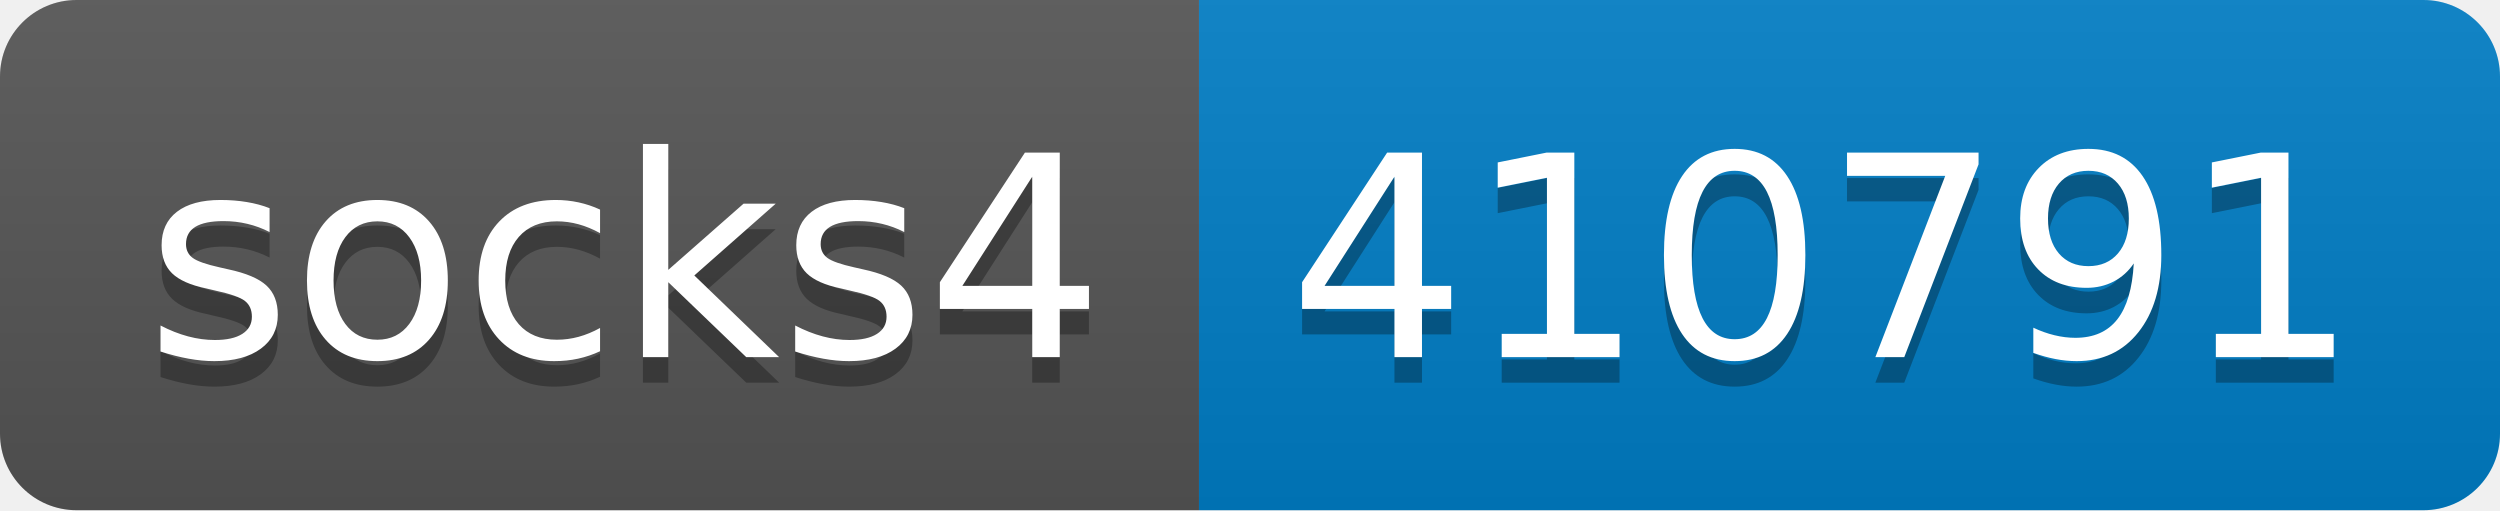
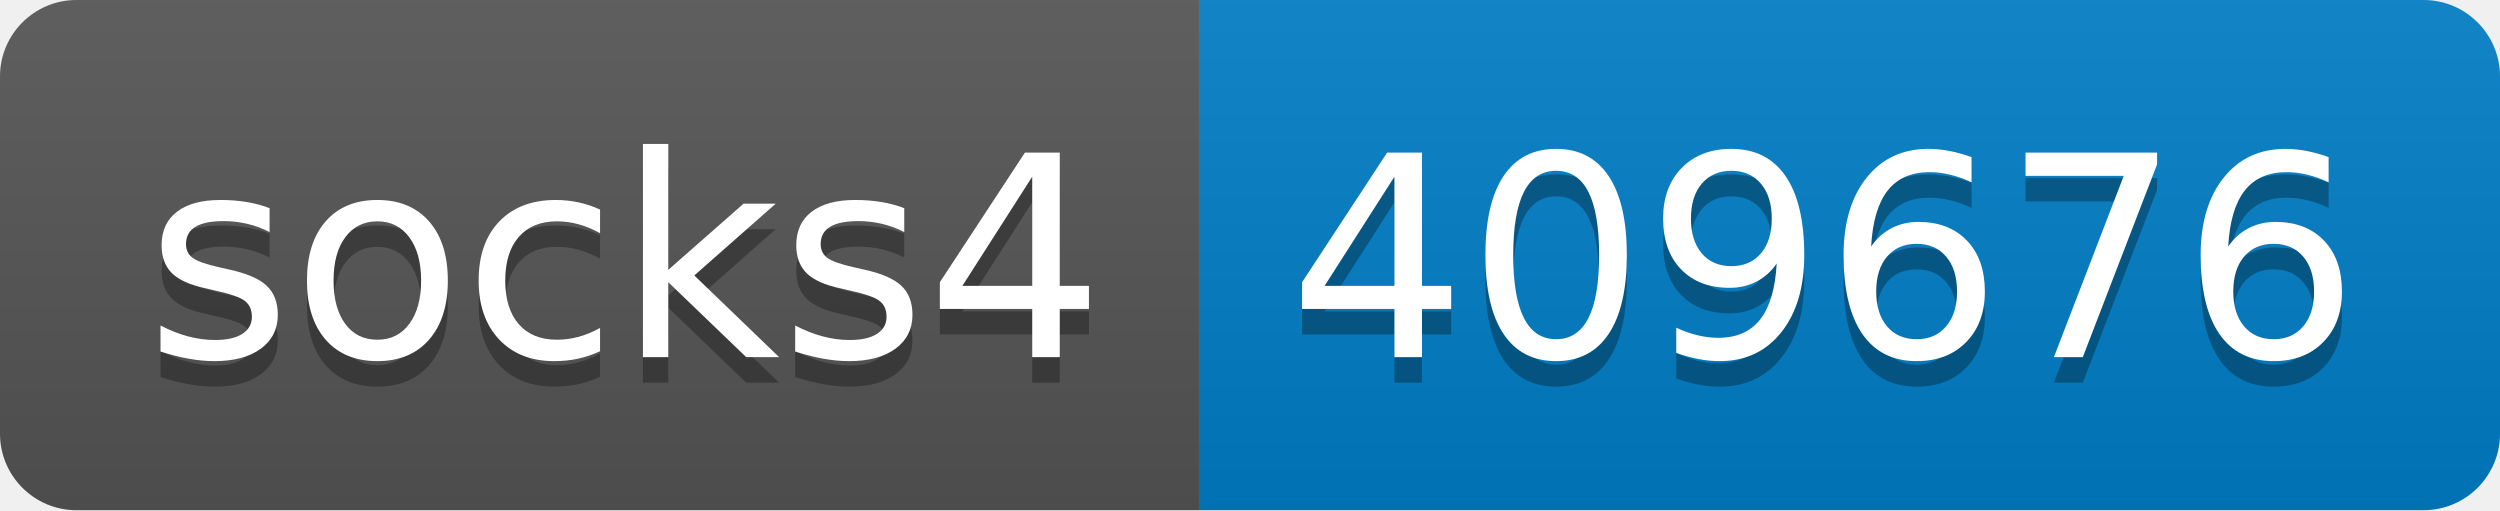
- <svg xmlns="http://www.w3.org/2000/svg" width="98" height="20" role="img" aria-label="socks4: 410791">
+ <svg xmlns="http://www.w3.org/2000/svg" width="98" height="20" role="img" aria-label="socks4: 409676">
  <linearGradient id="s" x2="0" y2="100%">
    <stop offset="0" stop-color="#bbb" stop-opacity=".1" />
    <stop offset="1" stop-opacity=".1" />
  </linearGradient>
  <clipPath id="r">
    <rect width="98" height="20" rx="3" fill="#fff" />
  </clipPath>
  <g clip-path="url(#r)">
    <rect width="47" height="20" fill="#555" />
    <rect x="47" width="51" height="20" fill="#007ec6" />
    <rect width="98" height="20" fill="url(#s)" />
  </g>
  <g fill="#fff" text-anchor="middle" font-family="Verdana,Geneva,DejaVu Sans,sans-serif" text-rendering="geometricPrecision" font-size="110">
    <text aria-hidden="true" x="245" y="150" fill="#010101" fill-opacity=".3" transform="scale(.1)" textLength="370">socks4</text>
    <text x="245" y="140" transform="scale(.1)" fill="#fff" textLength="370">socks4</text>
-     <text aria-hidden="true" x="715" y="150" fill="#010101" fill-opacity=".3" transform="scale(.1)" textLength="410">410791</text>
-     <text x="715" y="140" transform="scale(.1)" fill="#fff" textLength="410">410791</text>
+     <text aria-hidden="true" x="715" y="150" fill="#010101" fill-opacity=".3" transform="scale(.1)" textLength="410">409676</text>
+     <text x="715" y="140" transform="scale(.1)" fill="#fff" textLength="410">409676</text>
  </g>
</svg>
